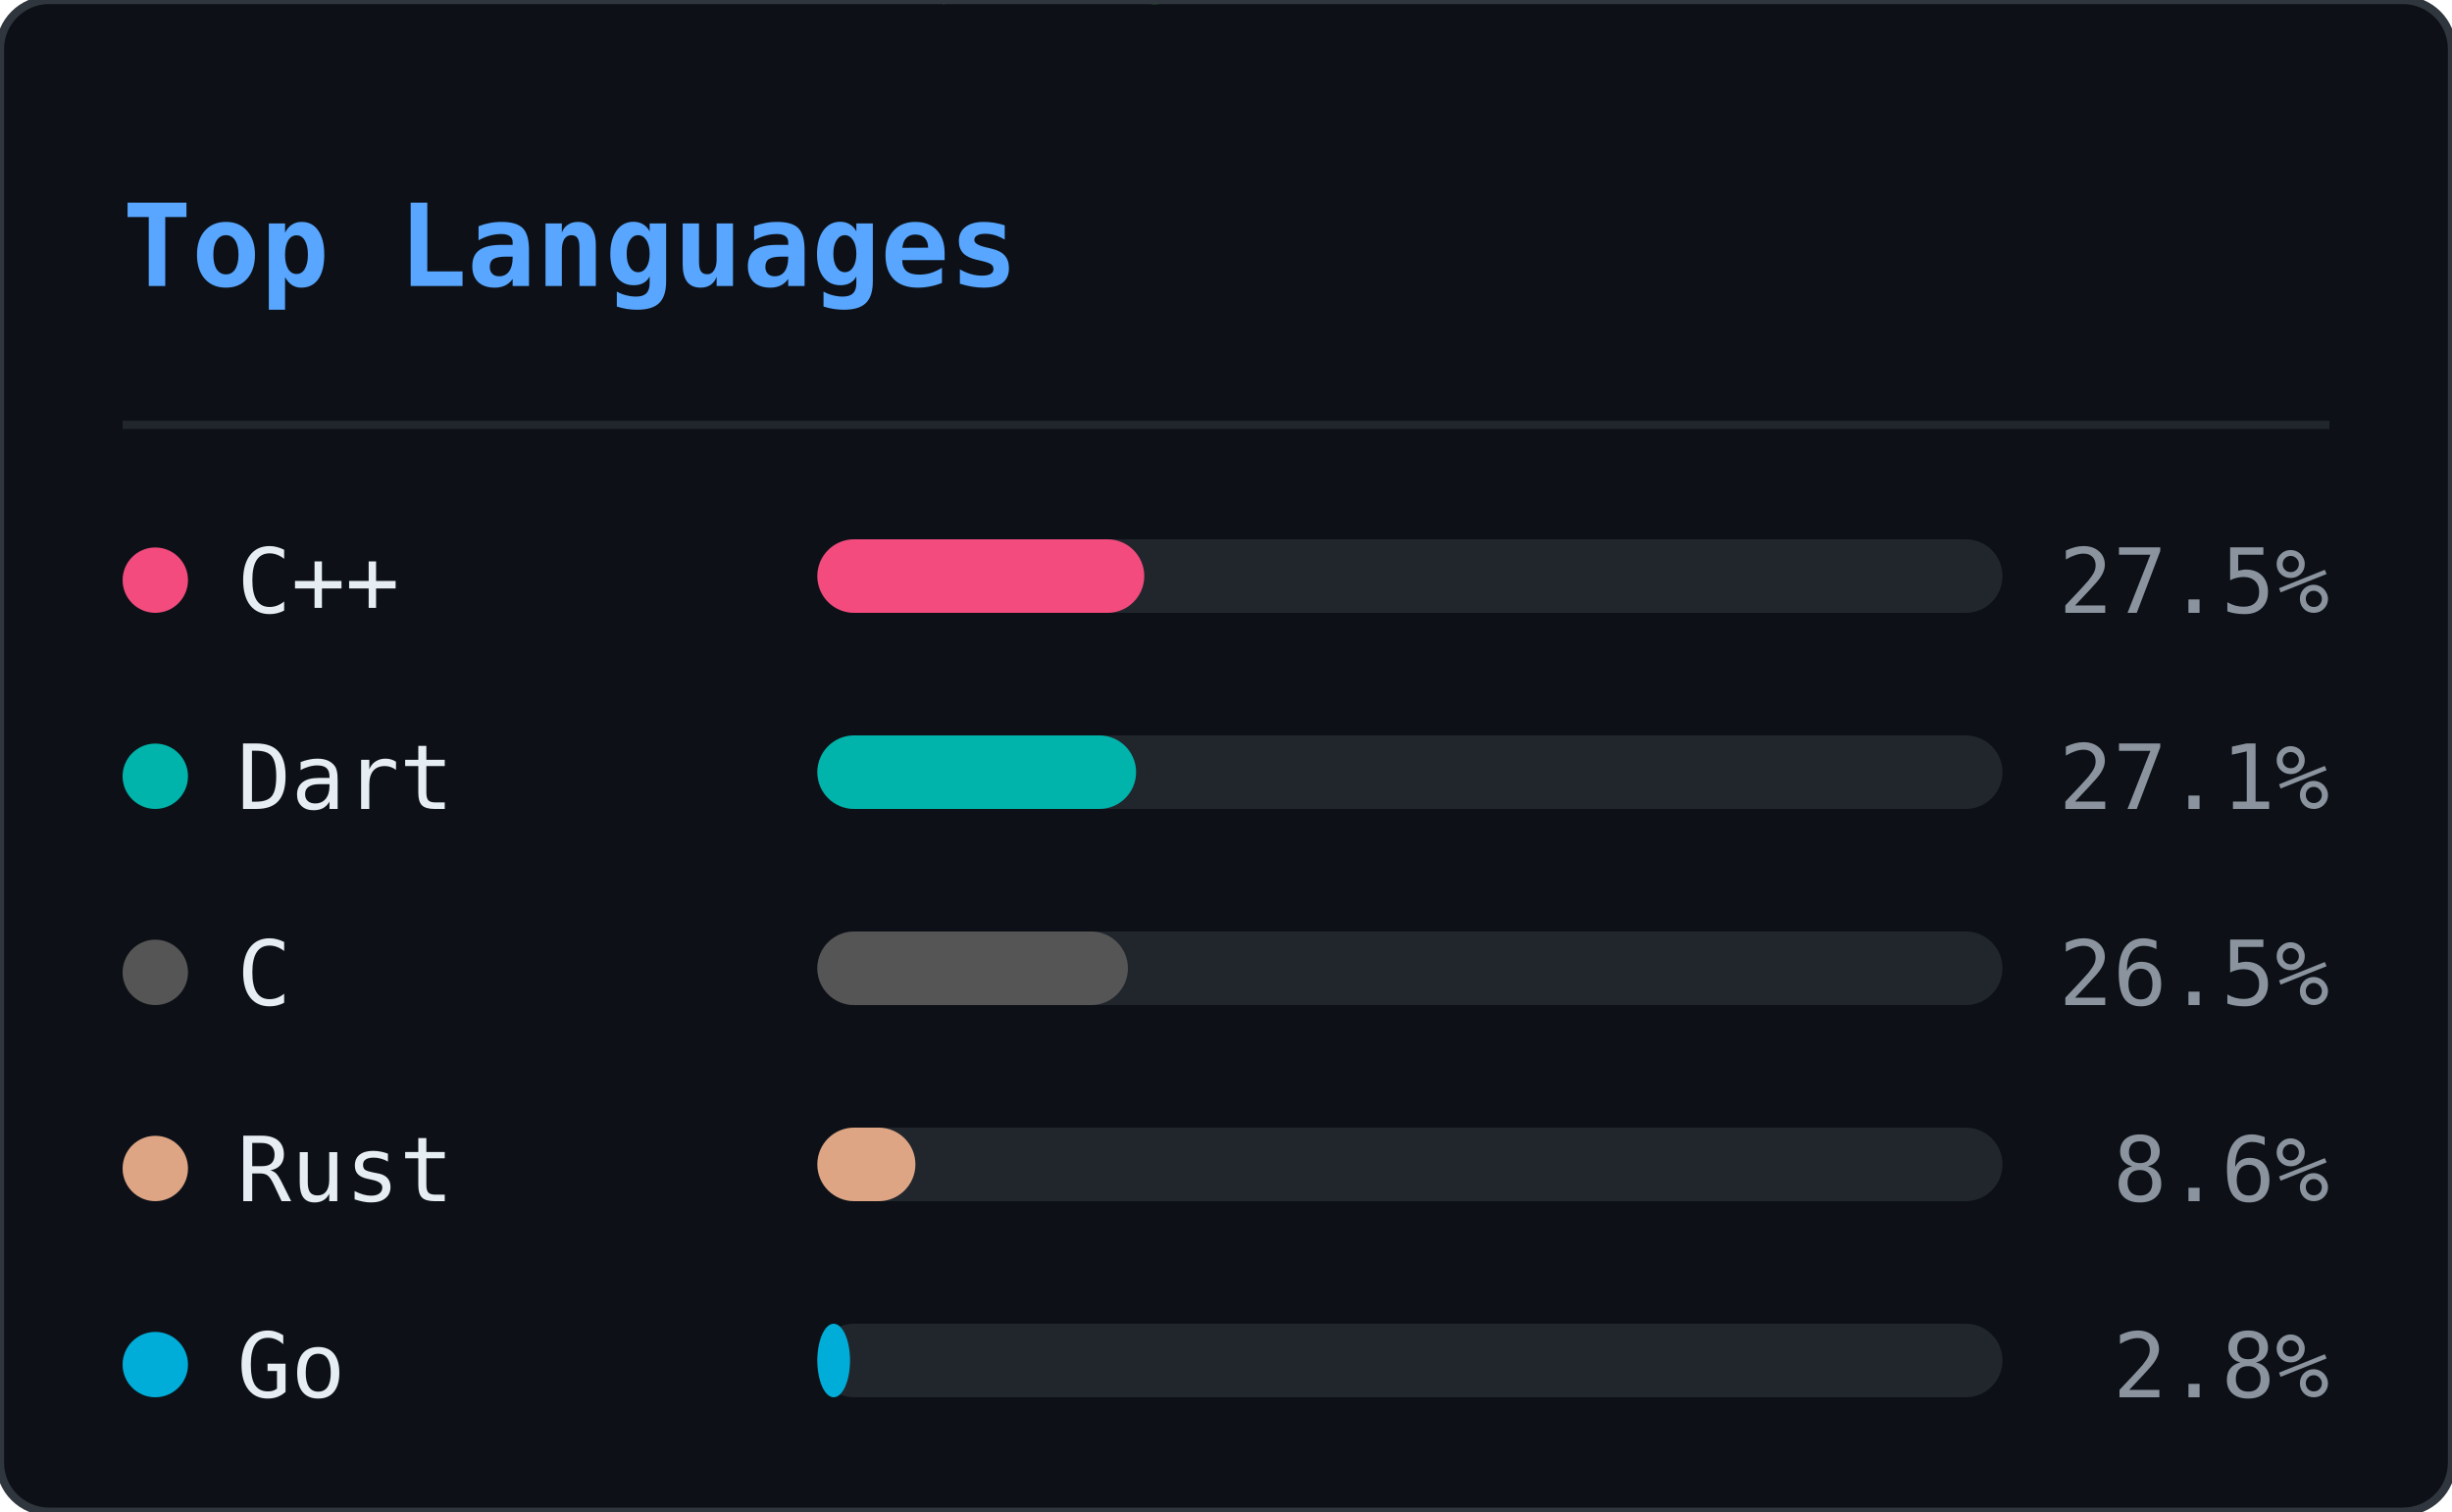
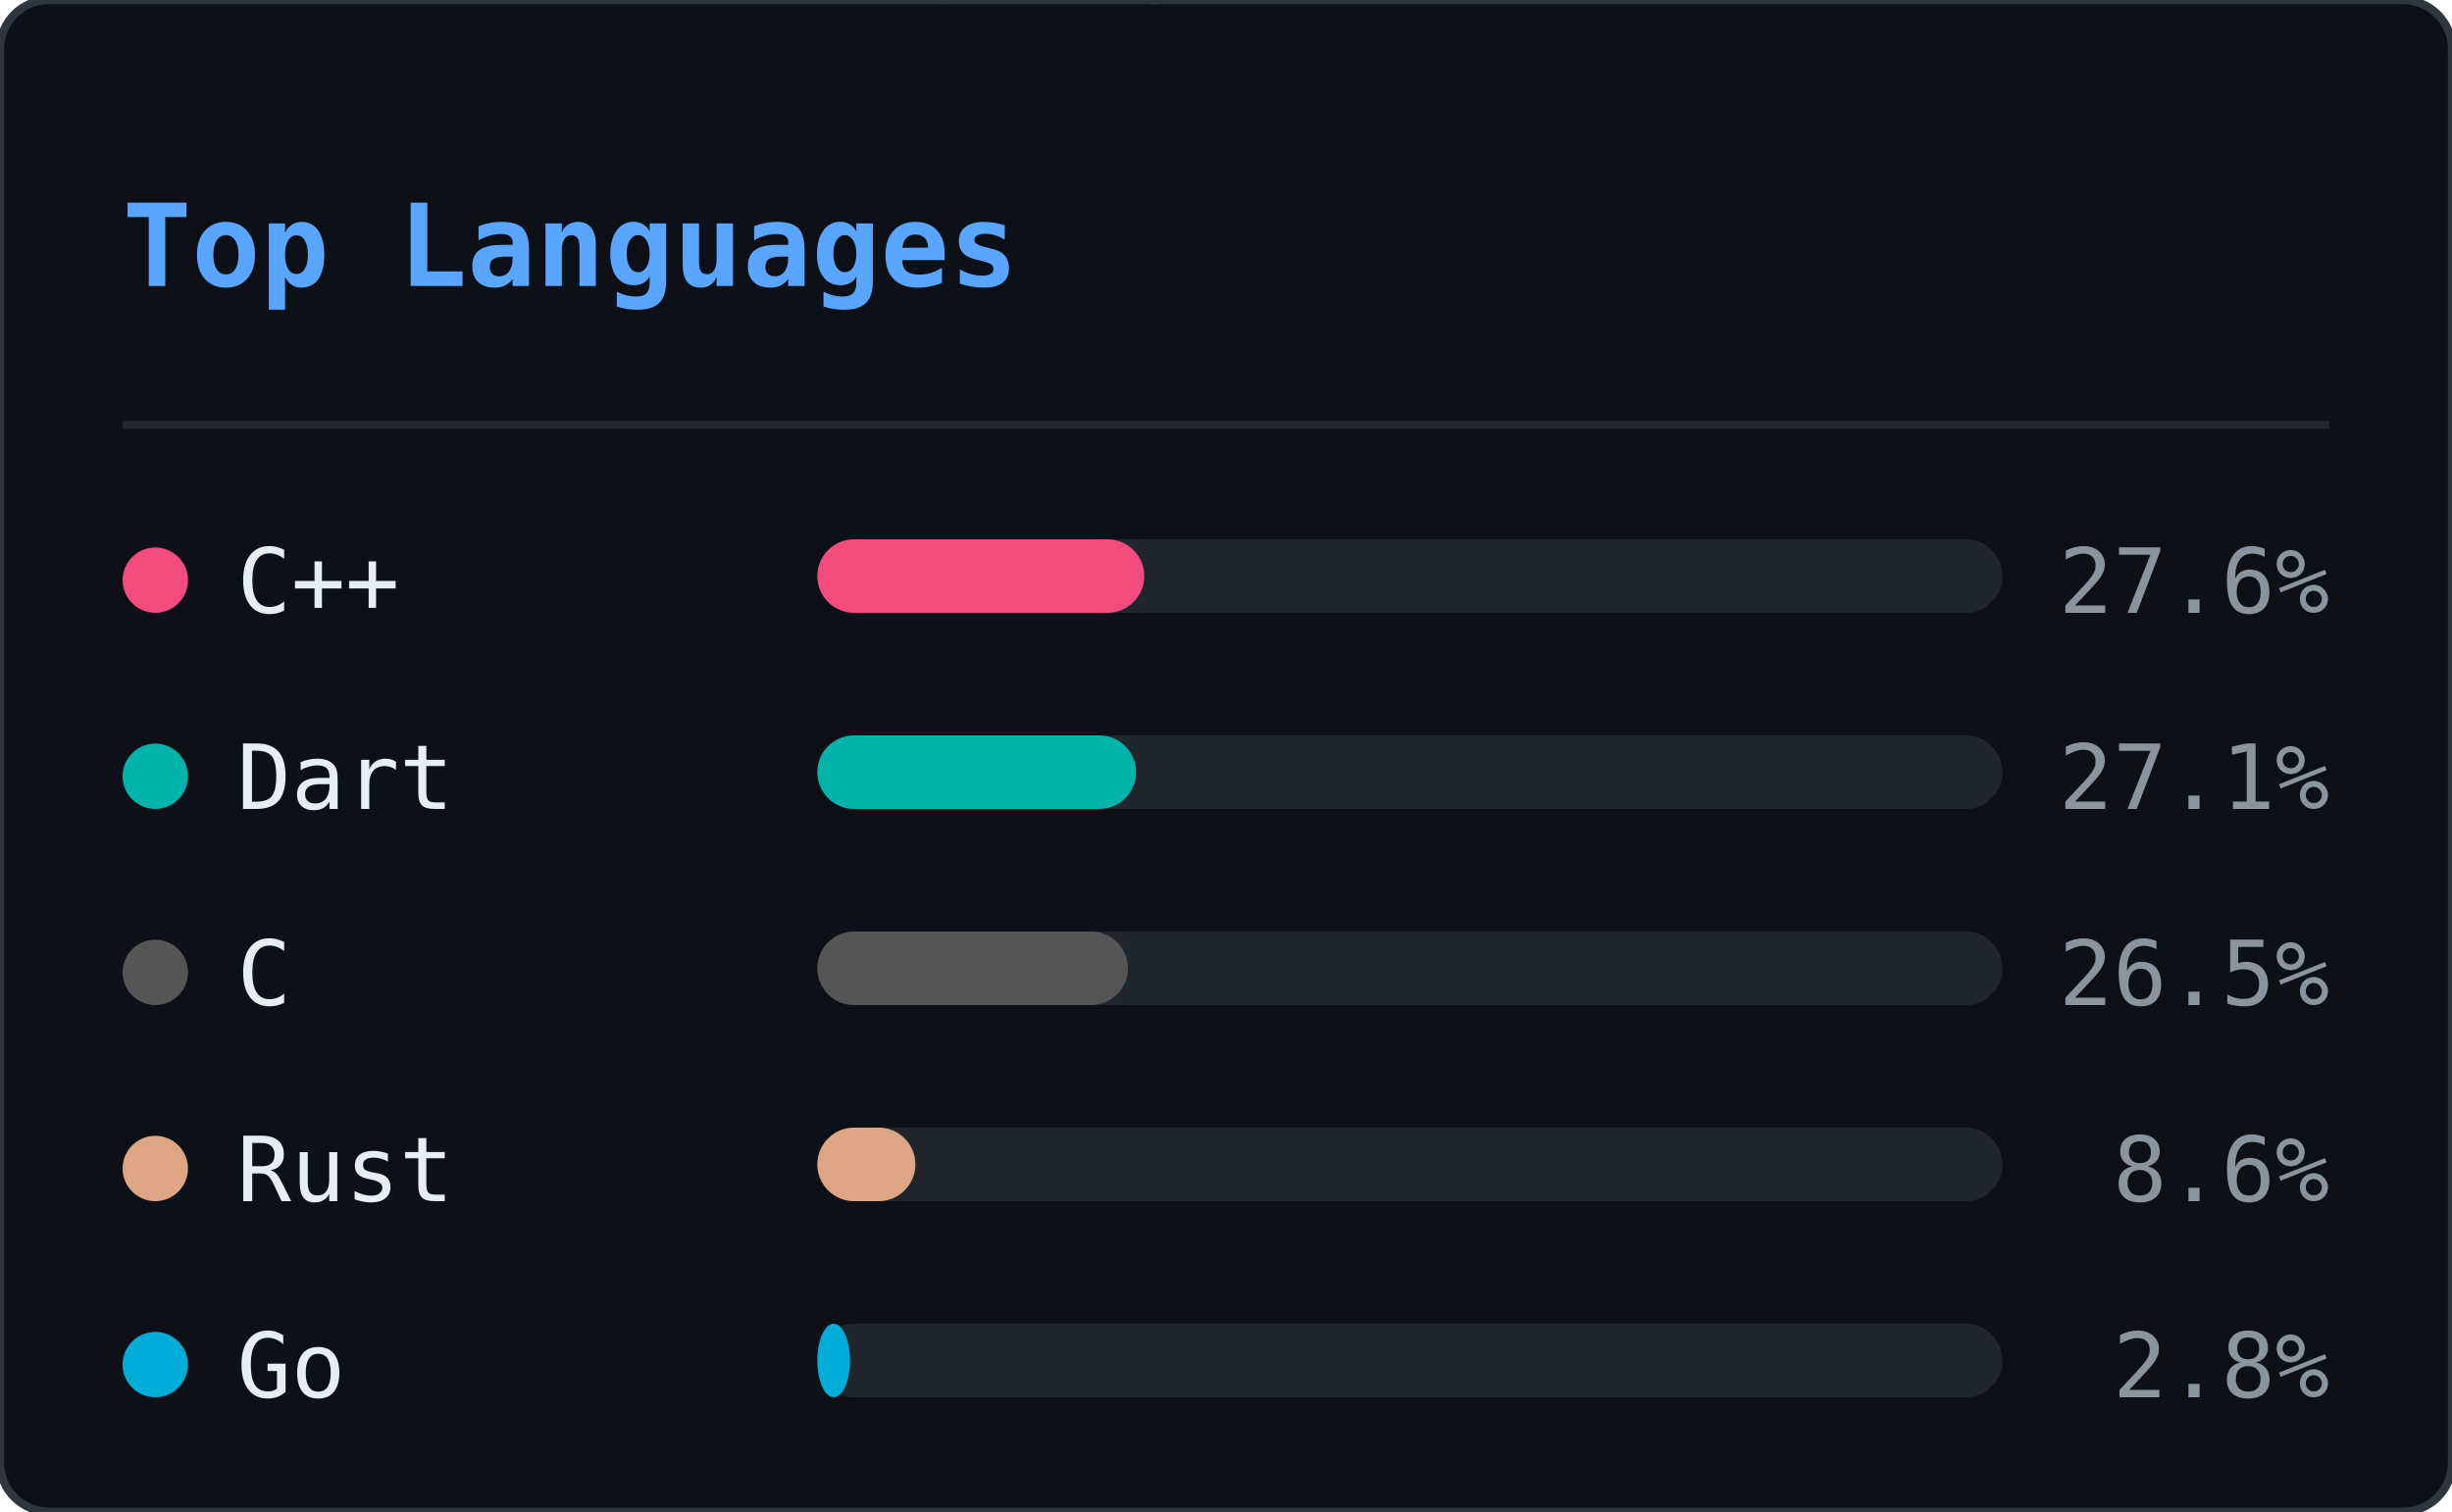
<svg xmlns="http://www.w3.org/2000/svg" width="300" height="185" viewBox="0 0 300 185">
  <defs>
    <clipPath id="ln-clip">
      <rect width="300" height="185" rx="6" />
    </clipPath>
  </defs>
  <rect width="300" height="185" rx="6" fill="#0d1117" />
  <g clip-path="url(#ln-clip)">
    <g opacity="0.22">
      <style>@keyframes ln0{from{transform:translateY(-46px)}to{transform:translateY(199px)}}@keyframes ln1{from{transform:translateY(-46px)}to{transform:translateY(199px)}}@keyframes ln2{from{transform:translateY(-46px)}to{transform:translateY(199px)}}@keyframes ln3{from{transform:translateY(-46px)}to{transform:translateY(199px)}}@keyframes ln4{from{transform:translateY(-46px)}to{transform:translateY(199px)}}@keyframes ln5{from{transform:translateY(-46px)}to{transform:translateY(199px)}}@keyframes ln6{from{transform:translateY(-46px)}to{transform:translateY(199px)}}@keyframes ln7{from{transform:translateY(-46px)}to{transform:translateY(199px)}}@keyframes ln8{from{transform:translateY(-46px)}to{transform:translateY(199px)}}@keyframes ln9{from{transform:translateY(-46px)}to{transform:translateY(199px)}}@keyframes ln10{from{transform:translateY(-46px)}to{transform:translateY(199px)}}@keyframes ln11{from{transform:translateY(-46px)}to{transform:translateY(199px)}}@keyframes ln12{from{transform:translateY(-46px)}to{transform:translateY(199px)}}@keyframes ln13{from{transform:translateY(-46px)}to{transform:translateY(199px)}}@keyframes ln14{from{transform:translateY(-46px)}to{transform:translateY(199px)}}@keyframes ln15{from{transform:translateY(-46px)}to{transform:translateY(199px)}}@keyframes ln16{from{transform:translateY(-46px)}to{transform:translateY(199px)}}@keyframes ln17{from{transform:translateY(-46px)}to{transform:translateY(199px)}}@keyframes ln18{from{transform:translateY(-46px)}to{transform:translateY(199px)}}@keyframes ln19{from{transform:translateY(-46px)}to{transform:translateY(199px)}}@keyframes ln20{from{transform:translateY(-46px)}to{transform:translateY(199px)}}@keyframes ln21{from{transform:translateY(-46px)}to{transform:translateY(199px)}}@keyframes ln22{from{transform:translateY(-46px)}to{transform:translateY(199px)}}</style>
      <g style="animation:ln0 1.92s linear infinite;animation-delay:-0.55s">
        <text x="93" y="0" font-family="monospace" font-size="12" fill="#00ff41">ｿ</text>
        <text x="93" y="-14" font-family="monospace" font-size="12" fill="#00ff41" opacity="0.75">7</text>
        <text x="93" y="-28" font-family="monospace" font-size="12" fill="#00ff41" opacity="0.50">3</text>
        <text x="93" y="-42" font-family="monospace" font-size="12" fill="#00ff41" opacity="0.25">ﾑ</text>
      </g>
      <g style="animation:ln1 2.40s linear infinite;animation-delay:-0.40s">
        <text x="41" y="0" font-family="monospace" font-size="12" fill="#00ff41">ｶ</text>
        <text x="41" y="-14" font-family="monospace" font-size="12" fill="#00ff41" opacity="0.75">ｭ</text>
        <text x="41" y="-28" font-family="monospace" font-size="12" fill="#00ff41" opacity="0.50">ｳ</text>
        <text x="41" y="-42" font-family="monospace" font-size="12" fill="#00ff41" opacity="0.25">ﾎ</text>
      </g>
      <g style="animation:ln2 2.75s linear infinite;animation-delay:-0.79s">
        <text x="205" y="0" font-family="monospace" font-size="12" fill="#00ff41">1</text>
        <text x="205" y="-14" font-family="monospace" font-size="12" fill="#00ff41" opacity="0.75">ﾀ</text>
        <text x="205" y="-28" font-family="monospace" font-size="12" fill="#00ff41" opacity="0.50">ﾓ</text>
        <text x="205" y="-42" font-family="monospace" font-size="12" fill="#00ff41" opacity="0.25">6</text>
      </g>
      <g style="animation:ln3 1.66s linear infinite;animation-delay:-0.60s">
        <text x="137" y="0" font-family="monospace" font-size="12" fill="#00ff41">ｮ</text>
        <text x="137" y="-14" font-family="monospace" font-size="12" fill="#00ff41" opacity="0.75">ｽ</text>
        <text x="137" y="-28" font-family="monospace" font-size="12" fill="#00ff41" opacity="0.50">ｾ</text>
        <text x="137" y="-42" font-family="monospace" font-size="12" fill="#00ff41" opacity="0.25">ｫ</text>
      </g>
      <g style="animation:ln4 2.63s linear infinite;animation-delay:-1.74s">
        <text x="37" y="0" font-family="monospace" font-size="12" fill="#00ff41">ｿ</text>
        <text x="37" y="-14" font-family="monospace" font-size="12" fill="#00ff41" opacity="0.75">ﾍ</text>
        <text x="37" y="-28" font-family="monospace" font-size="12" fill="#00ff41" opacity="0.50">ｨ</text>
        <text x="37" y="-42" font-family="monospace" font-size="12" fill="#00ff41" opacity="0.25">5</text>
      </g>
      <g style="animation:ln5 3.08s linear infinite;animation-delay:-2.49s">
        <text x="81" y="0" font-family="monospace" font-size="12" fill="#00ff41">2</text>
        <text x="81" y="-14" font-family="monospace" font-size="12" fill="#00ff41" opacity="0.75">ｻ</text>
        <text x="81" y="-28" font-family="monospace" font-size="12" fill="#00ff41" opacity="0.50">8</text>
        <text x="81" y="-42" font-family="monospace" font-size="12" fill="#00ff41" opacity="0.25">ﾑ</text>
      </g>
      <g style="animation:ln6 1.75s linear infinite;animation-delay:-1.65s">
        <text x="149" y="0" font-family="monospace" font-size="12" fill="#00ff41">ﾔ</text>
        <text x="149" y="-14" font-family="monospace" font-size="12" fill="#00ff41" opacity="0.75">6</text>
        <text x="149" y="-28" font-family="monospace" font-size="12" fill="#00ff41" opacity="0.50">ﾓ</text>
        <text x="149" y="-42" font-family="monospace" font-size="12" fill="#00ff41" opacity="0.25">ﾑ</text>
      </g>
      <g style="animation:ln7 2.87s linear infinite;animation-delay:-0.22s">
        <text x="133" y="0" font-family="monospace" font-size="12" fill="#00ff41">ｺ</text>
        <text x="133" y="-14" font-family="monospace" font-size="12" fill="#00ff41" opacity="0.75">ｬ</text>
        <text x="133" y="-28" font-family="monospace" font-size="12" fill="#00ff41" opacity="0.50">ﾋ</text>
        <text x="133" y="-42" font-family="monospace" font-size="12" fill="#00ff41" opacity="0.25">6</text>
      </g>
      <g style="animation:ln8 2.04s linear infinite;animation-delay:-0.62s">
        <text x="113" y="0" font-family="monospace" font-size="12" fill="#00ff41">ｩ</text>
        <text x="113" y="-14" font-family="monospace" font-size="12" fill="#00ff41" opacity="0.75">ﾘ</text>
        <text x="113" y="-28" font-family="monospace" font-size="12" fill="#00ff41" opacity="0.50">ﾂ</text>
        <text x="113" y="-42" font-family="monospace" font-size="12" fill="#00ff41" opacity="0.25">0</text>
      </g>
      <g style="animation:ln9 2.67s linear infinite;animation-delay:-1.60s">
        <text x="17" y="0" font-family="monospace" font-size="12" fill="#00ff41">ﾎ</text>
        <text x="17" y="-14" font-family="monospace" font-size="12" fill="#00ff41" opacity="0.75">5</text>
        <text x="17" y="-28" font-family="monospace" font-size="12" fill="#00ff41" opacity="0.50">ｵ</text>
        <text x="17" y="-42" font-family="monospace" font-size="12" fill="#00ff41" opacity="0.25">5</text>
      </g>
      <g style="animation:ln10 1.99s linear infinite;animation-delay:-0.10s">
        <text x="225" y="0" font-family="monospace" font-size="12" fill="#00ff41">ﾊ</text>
        <text x="225" y="-14" font-family="monospace" font-size="12" fill="#00ff41" opacity="0.75">ﾗ</text>
        <text x="225" y="-28" font-family="monospace" font-size="12" fill="#00ff41" opacity="0.50">ｧ</text>
        <text x="225" y="-42" font-family="monospace" font-size="12" fill="#00ff41" opacity="0.25">ｺ</text>
      </g>
      <g style="animation:ln11 1.72s linear infinite;animation-delay:-0.65s">
        <text x="105" y="0" font-family="monospace" font-size="12" fill="#00ff41">ﾁ</text>
        <text x="105" y="-14" font-family="monospace" font-size="12" fill="#00ff41" opacity="0.75">ｹ</text>
        <text x="105" y="-28" font-family="monospace" font-size="12" fill="#00ff41" opacity="0.50">ﾒ</text>
        <text x="105" y="-42" font-family="monospace" font-size="12" fill="#00ff41" opacity="0.25">ﾎ</text>
      </g>
      <g style="animation:ln12 1.89s linear infinite;animation-delay:-1.40s">
        <text x="157" y="0" font-family="monospace" font-size="12" fill="#00ff41">ﾝ</text>
        <text x="157" y="-14" font-family="monospace" font-size="12" fill="#00ff41" opacity="0.75">ﾊ</text>
        <text x="157" y="-28" font-family="monospace" font-size="12" fill="#00ff41" opacity="0.50">ﾀ</text>
        <text x="157" y="-42" font-family="monospace" font-size="12" fill="#00ff41" opacity="0.25">ｲ</text>
      </g>
      <g style="animation:ln13 1.87s linear infinite;animation-delay:-0.50s">
        <text x="65" y="0" font-family="monospace" font-size="12" fill="#00ff41">ｪ</text>
        <text x="65" y="-14" font-family="monospace" font-size="12" fill="#00ff41" opacity="0.75">ｮ</text>
        <text x="65" y="-28" font-family="monospace" font-size="12" fill="#00ff41" opacity="0.50">ﾏ</text>
        <text x="65" y="-42" font-family="monospace" font-size="12" fill="#00ff41" opacity="0.25">1</text>
      </g>
      <g style="animation:ln14 3.09s linear infinite;animation-delay:-1.87s">
        <text x="17" y="0" font-family="monospace" font-size="12" fill="#00ff41">ﾜ</text>
        <text x="17" y="-14" font-family="monospace" font-size="12" fill="#00ff41" opacity="0.75">ﾐ</text>
        <text x="17" y="-28" font-family="monospace" font-size="12" fill="#00ff41" opacity="0.50">ｸ</text>
        <text x="17" y="-42" font-family="monospace" font-size="12" fill="#00ff41" opacity="0.25">ｪ</text>
      </g>
      <g style="animation:ln15 1.72s linear infinite;animation-delay:-0.81s">
        <text x="133" y="0" font-family="monospace" font-size="12" fill="#00ff41">5</text>
        <text x="133" y="-14" font-family="monospace" font-size="12" fill="#00ff41" opacity="0.75">ｹ</text>
        <text x="133" y="-28" font-family="monospace" font-size="12" fill="#00ff41" opacity="0.50">0</text>
        <text x="133" y="-42" font-family="monospace" font-size="12" fill="#00ff41" opacity="0.25">ﾅ</text>
      </g>
      <g style="animation:ln16 2.04s linear infinite;animation-delay:-0.70s">
        <text x="41" y="0" font-family="monospace" font-size="12" fill="#00ff41">ｫ</text>
        <text x="41" y="-14" font-family="monospace" font-size="12" fill="#00ff41" opacity="0.75">ﾑ</text>
        <text x="41" y="-28" font-family="monospace" font-size="12" fill="#00ff41" opacity="0.50">8</text>
        <text x="41" y="-42" font-family="monospace" font-size="12" fill="#00ff41" opacity="0.25">ﾆ</text>
      </g>
      <g style="animation:ln17 2.90s linear infinite;animation-delay:-0.60s">
        <text x="89" y="0" font-family="monospace" font-size="12" fill="#00ff41">ｼ</text>
        <text x="89" y="-14" font-family="monospace" font-size="12" fill="#00ff41" opacity="0.75">ﾒ</text>
        <text x="89" y="-28" font-family="monospace" font-size="12" fill="#00ff41" opacity="0.50">ﾏ</text>
        <text x="89" y="-42" font-family="monospace" font-size="12" fill="#00ff41" opacity="0.25">9</text>
      </g>
      <g style="animation:ln18 1.79s linear infinite;animation-delay:-0.72s">
        <text x="261" y="0" font-family="monospace" font-size="12" fill="#00ff41">ﾗ</text>
        <text x="261" y="-14" font-family="monospace" font-size="12" fill="#00ff41" opacity="0.75">ﾝ</text>
        <text x="261" y="-28" font-family="monospace" font-size="12" fill="#00ff41" opacity="0.50">ﾚ</text>
        <text x="261" y="-42" font-family="monospace" font-size="12" fill="#00ff41" opacity="0.25">9</text>
      </g>
      <g style="animation:ln19 2.43s linear infinite;animation-delay:-2.21s">
        <text x="265" y="0" font-family="monospace" font-size="12" fill="#00ff41">8</text>
        <text x="265" y="-14" font-family="monospace" font-size="12" fill="#00ff41" opacity="0.75">ｽ</text>
        <text x="265" y="-28" font-family="monospace" font-size="12" fill="#00ff41" opacity="0.50">6</text>
        <text x="265" y="-42" font-family="monospace" font-size="12" fill="#00ff41" opacity="0.25">ﾗ</text>
      </g>
      <g style="animation:ln20 1.60s linear infinite;animation-delay:-0.29s">
        <text x="109" y="0" font-family="monospace" font-size="12" fill="#00ff41">ﾌ</text>
        <text x="109" y="-14" font-family="monospace" font-size="12" fill="#00ff41" opacity="0.75">ｧ</text>
        <text x="109" y="-28" font-family="monospace" font-size="12" fill="#00ff41" opacity="0.50">ﾅ</text>
        <text x="109" y="-42" font-family="monospace" font-size="12" fill="#00ff41" opacity="0.25">ﾒ</text>
      </g>
      <g style="animation:ln21 1.83s linear infinite;animation-delay:-1.82s">
        <text x="281" y="0" font-family="monospace" font-size="12" fill="#00ff41">ﾁ</text>
        <text x="281" y="-14" font-family="monospace" font-size="12" fill="#00ff41" opacity="0.75">ﾔ</text>
        <text x="281" y="-28" font-family="monospace" font-size="12" fill="#00ff41" opacity="0.50">4</text>
        <text x="281" y="-42" font-family="monospace" font-size="12" fill="#00ff41" opacity="0.25">ｲ</text>
      </g>
      <g style="animation:ln22 2.18s linear infinite;animation-delay:-0.55s">
        <text x="193" y="0" font-family="monospace" font-size="12" fill="#00ff41">8</text>
        <text x="193" y="-14" font-family="monospace" font-size="12" fill="#00ff41" opacity="0.75">ｽ</text>
        <text x="193" y="-28" font-family="monospace" font-size="12" fill="#00ff41" opacity="0.50">ﾓ</text>
        <text x="193" y="-42" font-family="monospace" font-size="12" fill="#00ff41" opacity="0.25">0</text>
      </g>
    </g>
  </g>
  <rect width="300" height="185" rx="6" fill="none" stroke="#30363d" stroke-width="1" />
  <text x="15" y="35" font-family="monospace" font-size="14" font-weight="600" fill="#58a6ff">Top Languages</text>
  <line x1="15" y1="52" x2="285" y2="52" stroke="#21262d" stroke-width="1" />
  <circle cx="19" cy="71" r="4" fill="#f34b7d" />
  <text x="29" y="75" font-family="monospace" font-size="11" fill="#e6edf3">C++</text>
  <rect x="100" y="66" width="145" height="9" rx="4.5" fill="#21262d" />
  <rect x="100" y="66" width="40" height="9" rx="4.5" fill="#f34b7d" />
-   <text x="285" y="75" text-anchor="end" font-family="monospace" font-size="11" fill="#8b949e">27.5%</text>
+   <text x="285" y="75" text-anchor="end" font-family="monospace" font-size="11" fill="#8b949e">27.6%</text>
  <circle cx="19" cy="95" r="4" fill="#00B4AB" />
  <text x="29" y="99" font-family="monospace" font-size="11" fill="#e6edf3">Dart</text>
  <rect x="100" y="90" width="145" height="9" rx="4.5" fill="#21262d" />
  <rect x="100" y="90" width="39" height="9" rx="4.5" fill="#00B4AB" />
  <text x="285" y="99" text-anchor="end" font-family="monospace" font-size="11" fill="#8b949e">27.1%</text>
  <circle cx="19" cy="119" r="4" fill="#555555" />
  <text x="29" y="123" font-family="monospace" font-size="11" fill="#e6edf3">C</text>
  <rect x="100" y="114" width="145" height="9" rx="4.5" fill="#21262d" />
  <rect x="100" y="114" width="38" height="9" rx="4.5" fill="#555555" />
  <text x="285" y="123" text-anchor="end" font-family="monospace" font-size="11" fill="#8b949e">26.5%</text>
  <circle cx="19" cy="143" r="4" fill="#dea584" />
  <text x="29" y="147" font-family="monospace" font-size="11" fill="#e6edf3">Rust</text>
  <rect x="100" y="138" width="145" height="9" rx="4.5" fill="#21262d" />
  <rect x="100" y="138" width="12" height="9" rx="4.5" fill="#dea584" />
  <text x="285" y="147" text-anchor="end" font-family="monospace" font-size="11" fill="#8b949e">8.6%</text>
  <circle cx="19" cy="167" r="4" fill="#00ADD8" />
  <text x="29" y="171" font-family="monospace" font-size="11" fill="#e6edf3">Go</text>
  <rect x="100" y="162" width="145" height="9" rx="4.5" fill="#21262d" />
  <rect x="100" y="162" width="4" height="9" rx="4.5" fill="#00ADD8" />
  <text x="285" y="171" text-anchor="end" font-family="monospace" font-size="11" fill="#8b949e">2.8%</text>
</svg>
